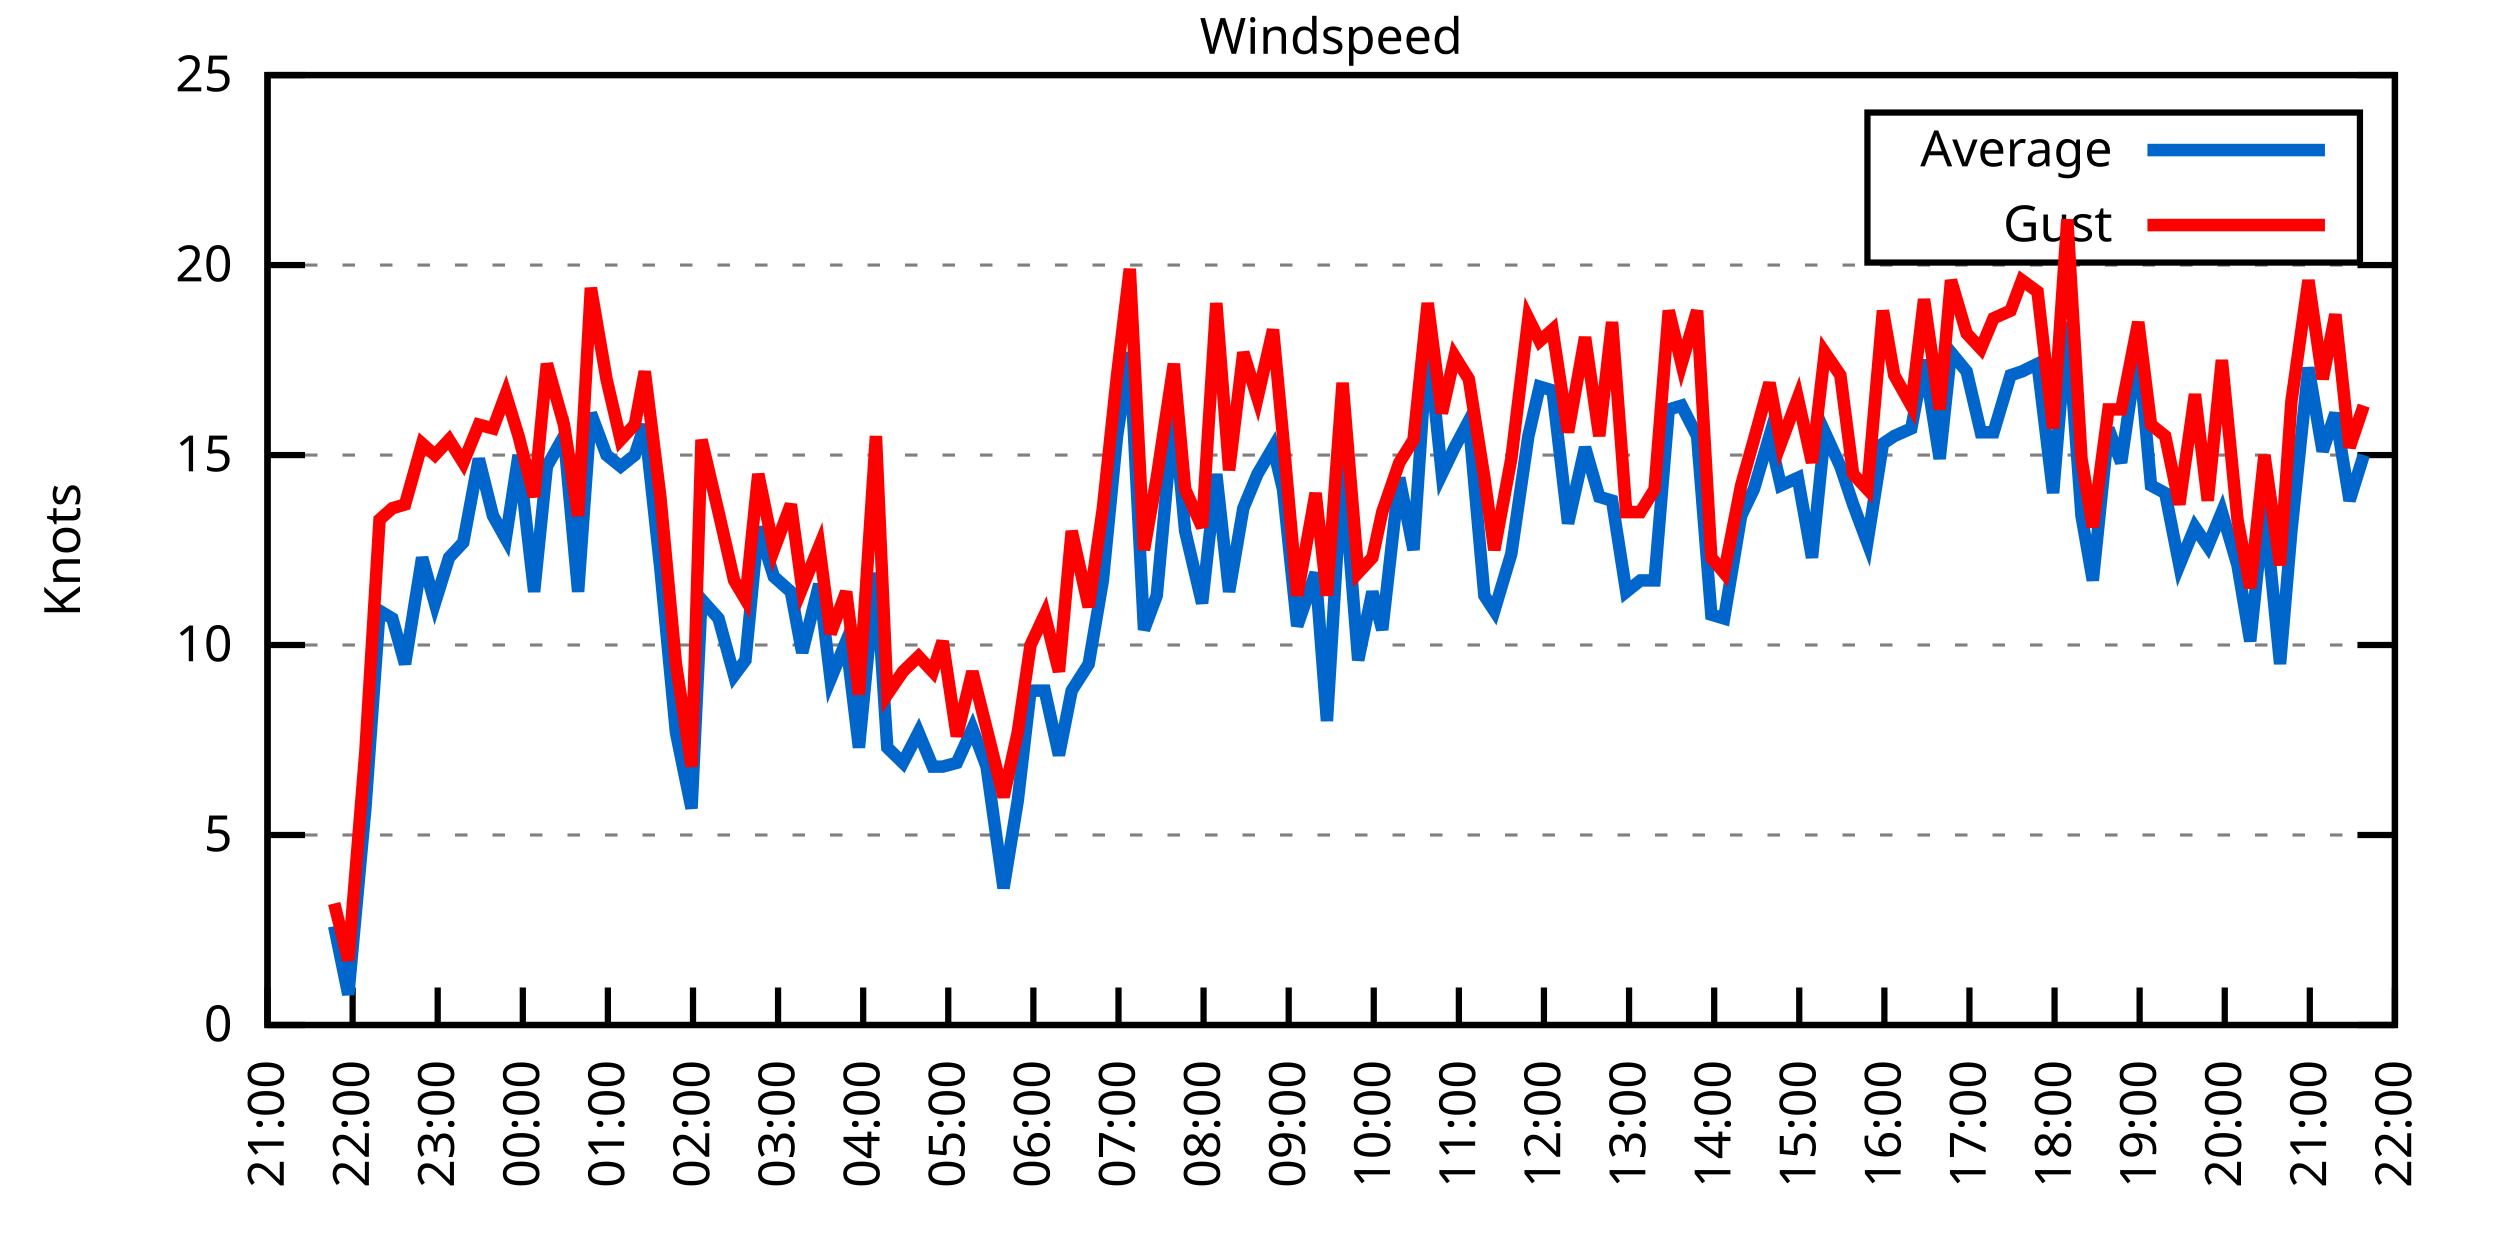
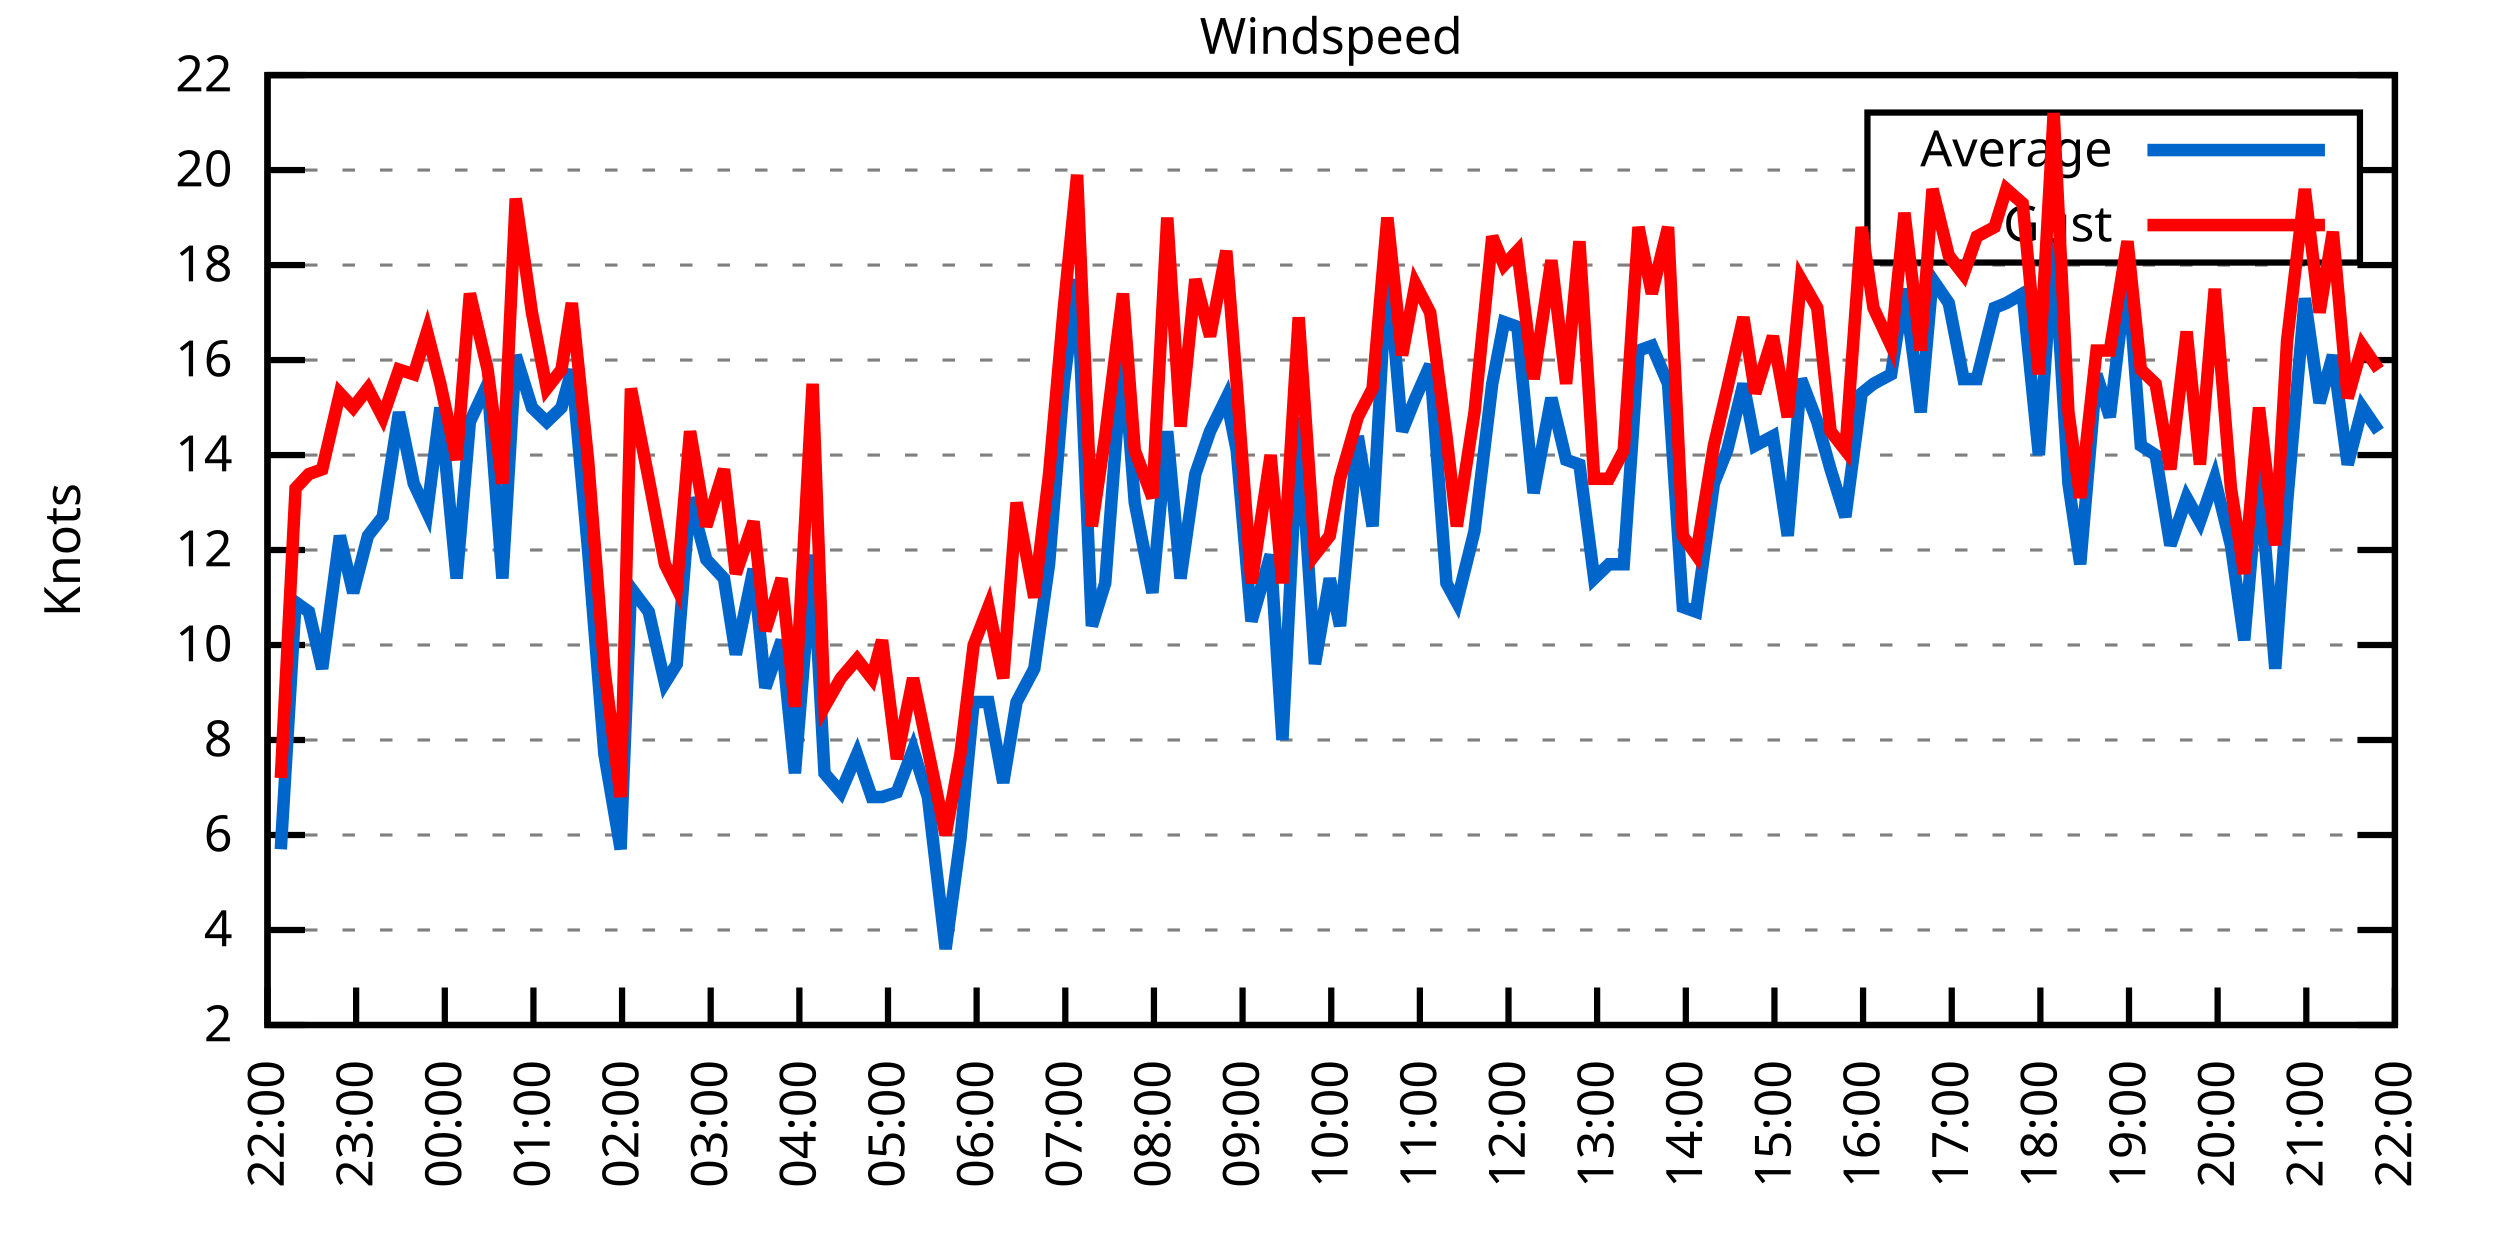
<svg xmlns="http://www.w3.org/2000/svg" xmlns:xlink="http://www.w3.org/1999/xlink" width="400" height="200" viewBox="0 0 400 200">
  <g id="gnuplot_canvas">
    <rect x="0" y="0" width="400" height="200" fill="none" />
    <defs>
      <circle id="gpDot" r="0.5" stroke-width="0.5" stroke="currentColor" />
      <path id="gpPt0" stroke-width="0.333" stroke="currentColor" d="M-1,0 h2 M0,-1 v2" />
      <path id="gpPt1" stroke-width="0.333" stroke="currentColor" d="M-1,-1 L1,1 M1,-1 L-1,1" />
      <path id="gpPt2" stroke-width="0.333" stroke="currentColor" d="M-1,0 L1,0 M0,-1 L0,1 M-1,-1 L1,1 M-1,1 L1,-1" />
      <rect id="gpPt3" stroke-width="0.333" stroke="currentColor" x="-1" y="-1" width="2" height="2" />
      <rect id="gpPt4" stroke-width="0.333" stroke="currentColor" fill="currentColor" x="-1" y="-1" width="2" height="2" />
      <circle id="gpPt5" stroke-width="0.333" stroke="currentColor" cx="0" cy="0" r="1" />
      <use xlink:href="#gpPt5" id="gpPt6" fill="currentColor" stroke="none" />
      <path id="gpPt7" stroke-width="0.333" stroke="currentColor" d="M0,-1.33 L-1.33,0.67 L1.33,0.67 z" />
      <use xlink:href="#gpPt7" id="gpPt8" fill="currentColor" stroke="none" />
      <use xlink:href="#gpPt7" id="gpPt9" stroke="currentColor" transform="rotate(180)" />
      <use xlink:href="#gpPt9" id="gpPt10" fill="currentColor" stroke="none" />
      <use xlink:href="#gpPt3" id="gpPt11" stroke="currentColor" transform="rotate(45)" />
      <use xlink:href="#gpPt11" id="gpPt12" fill="currentColor" stroke="none" />
      <path id="gpPt13" stroke-width="0.333" stroke="currentColor" d="M0,1.330 L1.265,0.411 L0.782,-1.067 L-0.782,-1.076 L-1.265,0.411 z" />
      <use xlink:href="#gpPt13" id="gpPt14" fill="currentColor" stroke="none" />
      <filter id="textbox" filterUnits="objectBoundingBox" x="0" y="0" height="1" width="1">
        <feFlood flood-color="white" flood-opacity="1" result="bgnd" />
        <feComposite in="SourceGraphic" in2="bgnd" operator="atop" />
      </filter>
      <filter id="greybox" filterUnits="objectBoundingBox" x="0" y="0" height="1" width="1">
        <feFlood flood-color="lightgrey" flood-opacity="1" result="grey" />
        <feComposite in="SourceGraphic" in2="grey" operator="atop" />
      </filter>
    </defs>
    <g fill="none" color="white" stroke="currentColor" stroke-width="1.00" stroke-linecap="butt" stroke-linejoin="miter">
</g>
    <g fill="none" color="black" stroke="currentColor" stroke-width="1.00" stroke-linecap="butt" stroke-linejoin="miter">
      <g stroke="none" shape-rendering="crispEdges">
        <polygon fill="rgb(255, 255, 255)" points="42.80,164.00 383.18,164.00 383.18,12.02 42.80,12.02 " />
      </g>
    </g>
    <g fill="none" color="black" stroke="currentColor" stroke-width="1.00" stroke-linecap="butt" stroke-linejoin="miter">
</g>
    <g fill="none" color="black" stroke="black" stroke-width="0.50" stroke-linecap="butt" stroke-linejoin="miter">
</g>
    <g fill="none" color="gray" stroke="currentColor" stroke-width="0.50" stroke-linecap="butt" stroke-linejoin="miter">
      <path stroke="gray" stroke-dasharray="2,4" class="gridline" d="M42.80,164.00 L383.19,164.00  " />
    </g>
    <g fill="none" color="gray" stroke="gray" stroke-width="1.00" stroke-linecap="butt" stroke-linejoin="miter">
</g>
    <g fill="none" color="black" stroke="currentColor" stroke-width="1.00" stroke-linecap="butt" stroke-linejoin="miter">
      <path stroke="black" d="M42.80,164.00 L48.80,164.00 M383.19,164.00 L377.19,164.00  " />
      <g transform="translate(37.20,166.60)" stroke="none" fill="black" font-family="Sans" font-size="8.00" text-anchor="end">
        <text>
-           <tspan font-family="Sans"> 0</tspan>
+           <tspan font-family="Sans"> 2</tspan>
+         </text>
+       </g>
+     </g>
+     <g fill="none" color="black" stroke="currentColor" stroke-width="1.00" stroke-linecap="butt" stroke-linejoin="miter">
+ </g>
+     <g fill="none" color="black" stroke="black" stroke-width="0.50" stroke-linecap="butt" stroke-linejoin="miter">
+ </g>
+     <g fill="none" color="gray" stroke="currentColor" stroke-width="0.50" stroke-linecap="butt" stroke-linejoin="miter">
+       <path stroke="gray" stroke-dasharray="2,4" class="gridline" d="M42.80,148.80 L383.19,148.80  " />
+     </g>
+     <g fill="none" color="gray" stroke="gray" stroke-width="1.00" stroke-linecap="butt" stroke-linejoin="miter">
+ </g>
+     <g fill="none" color="black" stroke="currentColor" stroke-width="1.00" stroke-linecap="butt" stroke-linejoin="miter">
+       <path stroke="black" d="M42.80,148.80 L48.80,148.80 M383.19,148.80 L377.19,148.80  " />
+       <g transform="translate(37.20,151.40)" stroke="none" fill="black" font-family="Sans" font-size="8.00" text-anchor="end">
+         <text>
+           <tspan font-family="Sans"> 4</tspan>
        </text>
      </g>
    </g>
    <g fill="none" color="black" stroke="currentColor" stroke-width="1.00" stroke-linecap="butt" stroke-linejoin="miter">
</g>
    <g fill="none" color="black" stroke="black" stroke-width="0.50" stroke-linecap="butt" stroke-linejoin="miter">
</g>
    <g fill="none" color="gray" stroke="currentColor" stroke-width="0.50" stroke-linecap="butt" stroke-linejoin="miter">
      <path stroke="gray" stroke-dasharray="2,4" class="gridline" d="M42.80,133.60 L383.19,133.60  " />
    </g>
    <g fill="none" color="gray" stroke="gray" stroke-width="1.00" stroke-linecap="butt" stroke-linejoin="miter">
</g>
    <g fill="none" color="black" stroke="currentColor" stroke-width="1.00" stroke-linecap="butt" stroke-linejoin="miter">
      <path stroke="black" d="M42.80,133.60 L48.80,133.60 M383.19,133.60 L377.19,133.60  " />
      <g transform="translate(37.20,136.20)" stroke="none" fill="black" font-family="Sans" font-size="8.00" text-anchor="end">
        <text>
-           <tspan font-family="Sans"> 5</tspan>
+           <tspan font-family="Sans"> 6</tspan>
+         </text>
+       </g>
+     </g>
+     <g fill="none" color="black" stroke="currentColor" stroke-width="1.00" stroke-linecap="butt" stroke-linejoin="miter">
+ </g>
+     <g fill="none" color="black" stroke="black" stroke-width="0.50" stroke-linecap="butt" stroke-linejoin="miter">
+ </g>
+     <g fill="none" color="gray" stroke="currentColor" stroke-width="0.50" stroke-linecap="butt" stroke-linejoin="miter">
+       <path stroke="gray" stroke-dasharray="2,4" class="gridline" d="M42.80,118.40 L383.19,118.40  " />
+     </g>
+     <g fill="none" color="gray" stroke="gray" stroke-width="1.00" stroke-linecap="butt" stroke-linejoin="miter">
+ </g>
+     <g fill="none" color="black" stroke="currentColor" stroke-width="1.00" stroke-linecap="butt" stroke-linejoin="miter">
+       <path stroke="black" d="M42.80,118.40 L48.80,118.40 M383.19,118.40 L377.19,118.40  " />
+       <g transform="translate(37.20,121.00)" stroke="none" fill="black" font-family="Sans" font-size="8.00" text-anchor="end">
+         <text>
+           <tspan font-family="Sans"> 8</tspan>
        </text>
      </g>
    </g>
    <g fill="none" color="black" stroke="currentColor" stroke-width="1.00" stroke-linecap="butt" stroke-linejoin="miter">
</g>
    <g fill="none" color="black" stroke="black" stroke-width="0.50" stroke-linecap="butt" stroke-linejoin="miter">
</g>
    <g fill="none" color="gray" stroke="currentColor" stroke-width="0.50" stroke-linecap="butt" stroke-linejoin="miter">
      <path stroke="gray" stroke-dasharray="2,4" class="gridline" d="M42.80,103.20 L383.19,103.20  " />
    </g>
    <g fill="none" color="gray" stroke="gray" stroke-width="1.00" stroke-linecap="butt" stroke-linejoin="miter">
</g>
    <g fill="none" color="black" stroke="currentColor" stroke-width="1.00" stroke-linecap="butt" stroke-linejoin="miter">
      <path stroke="black" d="M42.80,103.20 L48.80,103.20 M383.19,103.20 L377.19,103.20  " />
      <g transform="translate(37.20,105.80)" stroke="none" fill="black" font-family="Sans" font-size="8.00" text-anchor="end">
        <text>
          <tspan font-family="Sans"> 10</tspan>
        </text>
      </g>
    </g>
    <g fill="none" color="black" stroke="currentColor" stroke-width="1.00" stroke-linecap="butt" stroke-linejoin="miter">
</g>
    <g fill="none" color="black" stroke="black" stroke-width="0.50" stroke-linecap="butt" stroke-linejoin="miter">
</g>
    <g fill="none" color="gray" stroke="currentColor" stroke-width="0.50" stroke-linecap="butt" stroke-linejoin="miter">
+       <path stroke="gray" stroke-dasharray="2,4" class="gridline" d="M42.80,88.00 L383.19,88.00  " />
+     </g>
+     <g fill="none" color="gray" stroke="gray" stroke-width="1.00" stroke-linecap="butt" stroke-linejoin="miter">
+ </g>
+     <g fill="none" color="black" stroke="currentColor" stroke-width="1.00" stroke-linecap="butt" stroke-linejoin="miter">
+       <path stroke="black" d="M42.80,88.00 L48.80,88.00 M383.19,88.00 L377.19,88.00  " />
+       <g transform="translate(37.20,90.60)" stroke="none" fill="black" font-family="Sans" font-size="8.00" text-anchor="end">
+         <text>
+           <tspan font-family="Sans"> 12</tspan>
+         </text>
+       </g>
+     </g>
+     <g fill="none" color="black" stroke="currentColor" stroke-width="1.00" stroke-linecap="butt" stroke-linejoin="miter">
+ </g>
+     <g fill="none" color="black" stroke="black" stroke-width="0.50" stroke-linecap="butt" stroke-linejoin="miter">
+ </g>
+     <g fill="none" color="gray" stroke="currentColor" stroke-width="0.50" stroke-linecap="butt" stroke-linejoin="miter">
      <path stroke="gray" stroke-dasharray="2,4" class="gridline" d="M42.80,72.81 L383.19,72.81  " />
    </g>
    <g fill="none" color="gray" stroke="gray" stroke-width="1.00" stroke-linecap="butt" stroke-linejoin="miter">
</g>
    <g fill="none" color="black" stroke="currentColor" stroke-width="1.00" stroke-linecap="butt" stroke-linejoin="miter">
      <path stroke="black" d="M42.80,72.81 L48.80,72.81 M383.19,72.81 L377.19,72.81  " />
      <g transform="translate(37.20,75.41)" stroke="none" fill="black" font-family="Sans" font-size="8.00" text-anchor="end">
        <text>
-           <tspan font-family="Sans"> 15</tspan>
+           <tspan font-family="Sans"> 14</tspan>
+         </text>
+       </g>
+     </g>
+     <g fill="none" color="black" stroke="currentColor" stroke-width="1.00" stroke-linecap="butt" stroke-linejoin="miter">
+ </g>
+     <g fill="none" color="black" stroke="black" stroke-width="0.50" stroke-linecap="butt" stroke-linejoin="miter">
+ </g>
+     <g fill="none" color="gray" stroke="currentColor" stroke-width="0.50" stroke-linecap="butt" stroke-linejoin="miter">
+       <path stroke="gray" stroke-dasharray="2,4" class="gridline" d="M42.80,57.61 L383.19,57.61  " />
+     </g>
+     <g fill="none" color="gray" stroke="gray" stroke-width="1.00" stroke-linecap="butt" stroke-linejoin="miter">
+ </g>
+     <g fill="none" color="black" stroke="currentColor" stroke-width="1.00" stroke-linecap="butt" stroke-linejoin="miter">
+       <path stroke="black" d="M42.80,57.61 L48.80,57.61 M383.19,57.61 L377.19,57.61  " />
+       <g transform="translate(37.20,60.21)" stroke="none" fill="black" font-family="Sans" font-size="8.00" text-anchor="end">
+         <text>
+           <tspan font-family="Sans"> 16</tspan>
        </text>
      </g>
    </g>
    <g fill="none" color="black" stroke="currentColor" stroke-width="1.00" stroke-linecap="butt" stroke-linejoin="miter">
</g>
    <g fill="none" color="black" stroke="black" stroke-width="0.50" stroke-linecap="butt" stroke-linejoin="miter">
</g>
    <g fill="none" color="gray" stroke="currentColor" stroke-width="0.50" stroke-linecap="butt" stroke-linejoin="miter">
      <path stroke="gray" stroke-dasharray="2,4" class="gridline" d="M42.80,42.41 L383.19,42.41  " />
    </g>
    <g fill="none" color="gray" stroke="gray" stroke-width="1.00" stroke-linecap="butt" stroke-linejoin="miter">
</g>
    <g fill="none" color="black" stroke="currentColor" stroke-width="1.00" stroke-linecap="butt" stroke-linejoin="miter">
      <path stroke="black" d="M42.80,42.41 L48.80,42.41 M383.19,42.41 L377.19,42.41  " />
      <g transform="translate(37.20,45.01)" stroke="none" fill="black" font-family="Sans" font-size="8.00" text-anchor="end">
        <text>
+           <tspan font-family="Sans"> 18</tspan>
+         </text>
+       </g>
+     </g>
+     <g fill="none" color="black" stroke="currentColor" stroke-width="1.00" stroke-linecap="butt" stroke-linejoin="miter">
+ </g>
+     <g fill="none" color="black" stroke="black" stroke-width="0.50" stroke-linecap="butt" stroke-linejoin="miter">
+ </g>
+     <g fill="none" color="gray" stroke="currentColor" stroke-width="0.50" stroke-linecap="butt" stroke-linejoin="miter">
+       <path stroke="gray" stroke-dasharray="2,4" class="gridline" d="M42.80,27.21 L298.79,27.21 M377.59,27.21 L383.19,27.21  " />
+     </g>
+     <g fill="none" color="gray" stroke="gray" stroke-width="1.00" stroke-linecap="butt" stroke-linejoin="miter">
+ </g>
+     <g fill="none" color="black" stroke="currentColor" stroke-width="1.00" stroke-linecap="butt" stroke-linejoin="miter">
+       <path stroke="black" d="M42.80,27.21 L48.80,27.21 M383.19,27.21 L377.19,27.21  " />
+       <g transform="translate(37.20,29.81)" stroke="none" fill="black" font-family="Sans" font-size="8.00" text-anchor="end">
+         <text>
          <tspan font-family="Sans"> 20</tspan>
        </text>
      </g>
    </g>
    <g fill="none" color="black" stroke="currentColor" stroke-width="1.00" stroke-linecap="butt" stroke-linejoin="miter">
</g>
    <g fill="none" color="black" stroke="black" stroke-width="0.50" stroke-linecap="butt" stroke-linejoin="miter">
</g>
    <g fill="none" color="gray" stroke="currentColor" stroke-width="0.50" stroke-linecap="butt" stroke-linejoin="miter">
      <path stroke="gray" stroke-dasharray="2,4" class="gridline" d="M42.80,12.01 L383.19,12.01  " />
    </g>
    <g fill="none" color="gray" stroke="gray" stroke-width="1.00" stroke-linecap="butt" stroke-linejoin="miter">
</g>
    <g fill="none" color="black" stroke="currentColor" stroke-width="1.00" stroke-linecap="butt" stroke-linejoin="miter">
      <path stroke="black" d="M42.80,12.01 L48.80,12.01 M383.19,12.01 L377.19,12.01  " />
      <g transform="translate(37.20,14.61)" stroke="none" fill="black" font-family="Sans" font-size="8.00" text-anchor="end">
        <text>
-           <tspan font-family="Sans"> 25</tspan>
+           <tspan font-family="Sans"> 22</tspan>
        </text>
      </g>
    </g>
    <g fill="none" color="black" stroke="currentColor" stroke-width="1.00" stroke-linecap="butt" stroke-linejoin="miter">
      <path stroke="black" d="M42.80,164.00 L42.80,158.00  " />
      <g transform="translate(45.40,169.60) rotate(270.00)" stroke="none" fill="black" font-family="Sans" font-size="8.00" text-anchor="end">
        <text>
-           <tspan font-family="Sans">21:00</tspan>
-         </text>
-       </g>
-     </g>
-     <g fill="none" color="black" stroke="currentColor" stroke-width="1.00" stroke-linecap="butt" stroke-linejoin="miter">
-       <path stroke="black" d="M56.42,164.00 L56.42,158.00  " />
-       <g transform="translate(59.02,169.60) rotate(270.00)" stroke="none" fill="black" font-family="Sans" font-size="8.00" text-anchor="end">
-         <text>
          <tspan font-family="Sans">22:00</tspan>
        </text>
      </g>
    </g>
    <g fill="none" color="black" stroke="currentColor" stroke-width="1.00" stroke-linecap="butt" stroke-linejoin="miter">
-       <path stroke="black" d="M70.03,164.00 L70.03,158.00  " />
-       <g transform="translate(72.63,169.60) rotate(270.00)" stroke="none" fill="black" font-family="Sans" font-size="8.00" text-anchor="end">
+       <path stroke="black" d="M56.98,164.00 L56.98,158.00  " />
+       <g transform="translate(59.58,169.60) rotate(270.00)" stroke="none" fill="black" font-family="Sans" font-size="8.00" text-anchor="end">
        <text>
          <tspan font-family="Sans">23:00</tspan>
        </text>
      </g>
    </g>
    <g fill="none" color="black" stroke="currentColor" stroke-width="1.00" stroke-linecap="butt" stroke-linejoin="miter">
-       <path stroke="black" d="M83.65,164.00 L83.65,158.00  " />
-       <g transform="translate(86.25,169.60) rotate(270.00)" stroke="none" fill="black" font-family="Sans" font-size="8.00" text-anchor="end">
+       <path stroke="black" d="M71.17,164.00 L71.17,158.00  " />
+       <g transform="translate(73.77,169.60) rotate(270.00)" stroke="none" fill="black" font-family="Sans" font-size="8.00" text-anchor="end">
        <text>
          <tspan font-family="Sans">00:00</tspan>
        </text>
      </g>
    </g>
    <g fill="none" color="black" stroke="currentColor" stroke-width="1.00" stroke-linecap="butt" stroke-linejoin="miter">
-       <path stroke="black" d="M97.26,164.00 L97.26,158.00  " />
-       <g transform="translate(99.86,169.60) rotate(270.00)" stroke="none" fill="black" font-family="Sans" font-size="8.00" text-anchor="end">
+       <path stroke="black" d="M85.35,164.00 L85.35,158.00  " />
+       <g transform="translate(87.95,169.60) rotate(270.00)" stroke="none" fill="black" font-family="Sans" font-size="8.00" text-anchor="end">
        <text>
          <tspan font-family="Sans">01:00</tspan>
        </text>
      </g>
    </g>
    <g fill="none" color="black" stroke="currentColor" stroke-width="1.00" stroke-linecap="butt" stroke-linejoin="miter">
-       <path stroke="black" d="M110.88,164.00 L110.88,158.00  " />
-       <g transform="translate(113.48,169.60) rotate(270.00)" stroke="none" fill="black" font-family="Sans" font-size="8.00" text-anchor="end">
+       <path stroke="black" d="M99.53,164.00 L99.53,158.00  " />
+       <g transform="translate(102.13,169.60) rotate(270.00)" stroke="none" fill="black" font-family="Sans" font-size="8.00" text-anchor="end">
        <text>
          <tspan font-family="Sans">02:00</tspan>
        </text>
      </g>
    </g>
    <g fill="none" color="black" stroke="currentColor" stroke-width="1.00" stroke-linecap="butt" stroke-linejoin="miter">
-       <path stroke="black" d="M124.49,164.00 L124.49,158.00  " />
-       <g transform="translate(127.09,169.60) rotate(270.00)" stroke="none" fill="black" font-family="Sans" font-size="8.00" text-anchor="end">
+       <path stroke="black" d="M113.71,164.00 L113.71,158.00  " />
+       <g transform="translate(116.31,169.60) rotate(270.00)" stroke="none" fill="black" font-family="Sans" font-size="8.00" text-anchor="end">
        <text>
          <tspan font-family="Sans">03:00</tspan>
        </text>
      </g>
    </g>
    <g fill="none" color="black" stroke="currentColor" stroke-width="1.00" stroke-linecap="butt" stroke-linejoin="miter">
-       <path stroke="black" d="M138.11,164.00 L138.11,158.00  " />
-       <g transform="translate(140.71,169.60) rotate(270.00)" stroke="none" fill="black" font-family="Sans" font-size="8.00" text-anchor="end">
+       <path stroke="black" d="M127.90,164.00 L127.90,158.00  " />
+       <g transform="translate(130.50,169.60) rotate(270.00)" stroke="none" fill="black" font-family="Sans" font-size="8.00" text-anchor="end">
        <text>
          <tspan font-family="Sans">04:00</tspan>
        </text>
      </g>
    </g>
    <g fill="none" color="black" stroke="currentColor" stroke-width="1.00" stroke-linecap="butt" stroke-linejoin="miter">
-       <path stroke="black" d="M151.72,164.00 L151.72,158.00  " />
-       <g transform="translate(154.32,169.60) rotate(270.00)" stroke="none" fill="black" font-family="Sans" font-size="8.00" text-anchor="end">
+       <path stroke="black" d="M142.08,164.00 L142.08,158.00  " />
+       <g transform="translate(144.68,169.60) rotate(270.00)" stroke="none" fill="black" font-family="Sans" font-size="8.00" text-anchor="end">
        <text>
          <tspan font-family="Sans">05:00</tspan>
        </text>
      </g>
    </g>
    <g fill="none" color="black" stroke="currentColor" stroke-width="1.00" stroke-linecap="butt" stroke-linejoin="miter">
-       <path stroke="black" d="M165.34,164.00 L165.34,158.00  " />
-       <g transform="translate(167.94,169.60) rotate(270.00)" stroke="none" fill="black" font-family="Sans" font-size="8.00" text-anchor="end">
+       <path stroke="black" d="M156.26,164.00 L156.26,158.00  " />
+       <g transform="translate(158.86,169.60) rotate(270.00)" stroke="none" fill="black" font-family="Sans" font-size="8.00" text-anchor="end">
        <text>
          <tspan font-family="Sans">06:00</tspan>
        </text>
      </g>
    </g>
    <g fill="none" color="black" stroke="currentColor" stroke-width="1.00" stroke-linecap="butt" stroke-linejoin="miter">
-       <path stroke="black" d="M178.96,164.00 L178.96,158.00  " />
-       <g transform="translate(181.56,169.60) rotate(270.00)" stroke="none" fill="black" font-family="Sans" font-size="8.00" text-anchor="end">
+       <path stroke="black" d="M170.45,164.00 L170.45,158.00  " />
+       <g transform="translate(173.05,169.60) rotate(270.00)" stroke="none" fill="black" font-family="Sans" font-size="8.00" text-anchor="end">
        <text>
          <tspan font-family="Sans">07:00</tspan>
        </text>
      </g>
    </g>
    <g fill="none" color="black" stroke="currentColor" stroke-width="1.00" stroke-linecap="butt" stroke-linejoin="miter">
-       <path stroke="black" d="M192.57,164.00 L192.57,158.00  " />
-       <g transform="translate(195.17,169.60) rotate(270.00)" stroke="none" fill="black" font-family="Sans" font-size="8.00" text-anchor="end">
+       <path stroke="black" d="M184.63,164.00 L184.63,158.00  " />
+       <g transform="translate(187.23,169.60) rotate(270.00)" stroke="none" fill="black" font-family="Sans" font-size="8.00" text-anchor="end">
        <text>
          <tspan font-family="Sans">08:00</tspan>
        </text>
      </g>
    </g>
    <g fill="none" color="black" stroke="currentColor" stroke-width="1.00" stroke-linecap="butt" stroke-linejoin="miter">
-       <path stroke="black" d="M206.19,164.00 L206.19,158.00  " />
-       <g transform="translate(208.79,169.60) rotate(270.00)" stroke="none" fill="black" font-family="Sans" font-size="8.00" text-anchor="end">
+       <path stroke="black" d="M198.81,164.00 L198.81,158.00  " />
+       <g transform="translate(201.41,169.60) rotate(270.00)" stroke="none" fill="black" font-family="Sans" font-size="8.00" text-anchor="end">
        <text>
          <tspan font-family="Sans">09:00</tspan>
        </text>
      </g>
    </g>
    <g fill="none" color="black" stroke="currentColor" stroke-width="1.00" stroke-linecap="butt" stroke-linejoin="miter">
-       <path stroke="black" d="M219.80,164.00 L219.80,158.00  " />
-       <g transform="translate(222.40,169.60) rotate(270.00)" stroke="none" fill="black" font-family="Sans" font-size="8.00" text-anchor="end">
+       <path stroke="black" d="M213.00,164.00 L213.00,158.00  " />
+       <g transform="translate(215.60,169.60) rotate(270.00)" stroke="none" fill="black" font-family="Sans" font-size="8.00" text-anchor="end">
        <text>
          <tspan font-family="Sans">10:00</tspan>
        </text>
      </g>
    </g>
    <g fill="none" color="black" stroke="currentColor" stroke-width="1.00" stroke-linecap="butt" stroke-linejoin="miter">
-       <path stroke="black" d="M233.42,164.00 L233.42,158.00  " />
-       <g transform="translate(236.02,169.60) rotate(270.00)" stroke="none" fill="black" font-family="Sans" font-size="8.00" text-anchor="end">
+       <path stroke="black" d="M227.18,164.00 L227.18,158.00  " />
+       <g transform="translate(229.78,169.60) rotate(270.00)" stroke="none" fill="black" font-family="Sans" font-size="8.00" text-anchor="end">
        <text>
          <tspan font-family="Sans">11:00</tspan>
        </text>
      </g>
    </g>
    <g fill="none" color="black" stroke="currentColor" stroke-width="1.00" stroke-linecap="butt" stroke-linejoin="miter">
-       <path stroke="black" d="M247.03,164.00 L247.03,158.00  " />
-       <g transform="translate(249.63,169.60) rotate(270.00)" stroke="none" fill="black" font-family="Sans" font-size="8.00" text-anchor="end">
+       <path stroke="black" d="M241.36,164.00 L241.36,158.00  " />
+       <g transform="translate(243.96,169.60) rotate(270.00)" stroke="none" fill="black" font-family="Sans" font-size="8.00" text-anchor="end">
        <text>
          <tspan font-family="Sans">12:00</tspan>
        </text>
      </g>
    </g>
    <g fill="none" color="black" stroke="currentColor" stroke-width="1.00" stroke-linecap="butt" stroke-linejoin="miter">
-       <path stroke="black" d="M260.65,164.00 L260.65,158.00  " />
-       <g transform="translate(263.25,169.60) rotate(270.00)" stroke="none" fill="black" font-family="Sans" font-size="8.00" text-anchor="end">
+       <path stroke="black" d="M255.54,164.00 L255.54,158.00  " />
+       <g transform="translate(258.14,169.60) rotate(270.00)" stroke="none" fill="black" font-family="Sans" font-size="8.00" text-anchor="end">
        <text>
          <tspan font-family="Sans">13:00</tspan>
        </text>
      </g>
    </g>
    <g fill="none" color="black" stroke="currentColor" stroke-width="1.00" stroke-linecap="butt" stroke-linejoin="miter">
-       <path stroke="black" d="M274.27,164.00 L274.27,158.00  " />
-       <g transform="translate(276.87,169.60) rotate(270.00)" stroke="none" fill="black" font-family="Sans" font-size="8.00" text-anchor="end">
+       <path stroke="black" d="M269.73,164.00 L269.73,158.00  " />
+       <g transform="translate(272.33,169.60) rotate(270.00)" stroke="none" fill="black" font-family="Sans" font-size="8.00" text-anchor="end">
        <text>
          <tspan font-family="Sans">14:00</tspan>
        </text>
      </g>
    </g>
    <g fill="none" color="black" stroke="currentColor" stroke-width="1.00" stroke-linecap="butt" stroke-linejoin="miter">
-       <path stroke="black" d="M287.88,164.00 L287.88,158.00  " />
-       <g transform="translate(290.48,169.60) rotate(270.00)" stroke="none" fill="black" font-family="Sans" font-size="8.00" text-anchor="end">
+       <path stroke="black" d="M283.91,164.00 L283.91,158.00  " />
+       <g transform="translate(286.51,169.60) rotate(270.00)" stroke="none" fill="black" font-family="Sans" font-size="8.00" text-anchor="end">
        <text>
          <tspan font-family="Sans">15:00</tspan>
        </text>
      </g>
    </g>
    <g fill="none" color="black" stroke="currentColor" stroke-width="1.00" stroke-linecap="butt" stroke-linejoin="miter">
-       <path stroke="black" d="M301.50,164.00 L301.50,158.00  " />
-       <g transform="translate(304.10,169.60) rotate(270.00)" stroke="none" fill="black" font-family="Sans" font-size="8.00" text-anchor="end">
+       <path stroke="black" d="M298.09,164.00 L298.09,158.00  " />
+       <g transform="translate(300.69,169.60) rotate(270.00)" stroke="none" fill="black" font-family="Sans" font-size="8.00" text-anchor="end">
        <text>
          <tspan font-family="Sans">16:00</tspan>
        </text>
      </g>
    </g>
    <g fill="none" color="black" stroke="currentColor" stroke-width="1.00" stroke-linecap="butt" stroke-linejoin="miter">
-       <path stroke="black" d="M315.11,164.00 L315.11,158.00  " />
-       <g transform="translate(317.71,169.60) rotate(270.00)" stroke="none" fill="black" font-family="Sans" font-size="8.00" text-anchor="end">
+       <path stroke="black" d="M312.28,164.00 L312.28,158.00  " />
+       <g transform="translate(314.88,169.60) rotate(270.00)" stroke="none" fill="black" font-family="Sans" font-size="8.00" text-anchor="end">
        <text>
          <tspan font-family="Sans">17:00</tspan>
        </text>
      </g>
    </g>
    <g fill="none" color="black" stroke="currentColor" stroke-width="1.00" stroke-linecap="butt" stroke-linejoin="miter">
-       <path stroke="black" d="M328.73,164.00 L328.73,158.00  " />
-       <g transform="translate(331.33,169.60) rotate(270.00)" stroke="none" fill="black" font-family="Sans" font-size="8.00" text-anchor="end">
+       <path stroke="black" d="M326.46,164.00 L326.46,158.00  " />
+       <g transform="translate(329.06,169.60) rotate(270.00)" stroke="none" fill="black" font-family="Sans" font-size="8.00" text-anchor="end">
        <text>
          <tspan font-family="Sans">18:00</tspan>
        </text>
      </g>
    </g>
    <g fill="none" color="black" stroke="currentColor" stroke-width="1.00" stroke-linecap="butt" stroke-linejoin="miter">
-       <path stroke="black" d="M342.34,164.00 L342.34,158.00  " />
-       <g transform="translate(344.94,169.60) rotate(270.00)" stroke="none" fill="black" font-family="Sans" font-size="8.00" text-anchor="end">
+       <path stroke="black" d="M340.64,164.00 L340.64,158.00  " />
+       <g transform="translate(343.24,169.60) rotate(270.00)" stroke="none" fill="black" font-family="Sans" font-size="8.00" text-anchor="end">
        <text>
          <tspan font-family="Sans">19:00</tspan>
        </text>
      </g>
    </g>
    <g fill="none" color="black" stroke="currentColor" stroke-width="1.00" stroke-linecap="butt" stroke-linejoin="miter">
-       <path stroke="black" d="M355.96,164.00 L355.96,158.00  " />
-       <g transform="translate(358.56,169.60) rotate(270.00)" stroke="none" fill="black" font-family="Sans" font-size="8.00" text-anchor="end">
+       <path stroke="black" d="M354.82,164.00 L354.82,158.00  " />
+       <g transform="translate(357.42,169.60) rotate(270.00)" stroke="none" fill="black" font-family="Sans" font-size="8.00" text-anchor="end">
        <text>
          <tspan font-family="Sans">20:00</tspan>
        </text>
      </g>
    </g>
    <g fill="none" color="black" stroke="currentColor" stroke-width="1.00" stroke-linecap="butt" stroke-linejoin="miter">
-       <path stroke="black" d="M369.57,164.00 L369.57,158.00  " />
-       <g transform="translate(372.17,169.60) rotate(270.00)" stroke="none" fill="black" font-family="Sans" font-size="8.00" text-anchor="end">
+       <path stroke="black" d="M369.01,164.00 L369.01,158.00  " />
+       <g transform="translate(371.61,169.60) rotate(270.00)" stroke="none" fill="black" font-family="Sans" font-size="8.00" text-anchor="end">
        <text>
          <tspan font-family="Sans">21:00</tspan>
        </text>
      </g>
    </g>
    <g fill="none" color="black" stroke="currentColor" stroke-width="1.00" stroke-linecap="butt" stroke-linejoin="miter">
      <path stroke="black" d="M383.19,164.00 L383.19,158.00  " />
      <g transform="translate(385.79,169.60) rotate(270.00)" stroke="none" fill="black" font-family="Sans" font-size="8.00" text-anchor="end">
        <text>
          <tspan font-family="Sans">22:00</tspan>
        </text>
      </g>
    </g>
    <g fill="none" color="black" stroke="currentColor" stroke-width="1.00" stroke-linecap="butt" stroke-linejoin="miter">
</g>
    <g fill="none" color="black" stroke="currentColor" stroke-width="1.00" stroke-linecap="butt" stroke-linejoin="miter">
      <path stroke="black" d="M42.80,12.01 L42.80,164.00 L383.19,164.00 L383.19,12.01 L42.80,12.01 Z  " />
    </g>
    <g fill="none" color="black" stroke="currentColor" stroke-width="1.00" stroke-linecap="butt" stroke-linejoin="miter">
</g>
    <g fill="none" color="black" stroke="currentColor" stroke-width="1.00" stroke-linecap="butt" stroke-linejoin="miter">
      <path stroke="black" d="M298.79,42.01 L298.79,18.01 L377.59,18.01 L377.59,42.01 L298.79,42.01 Z  " />
    </g>
    <g id="Windspeed_plot_1">
      <g fill="none" color="white" stroke="black" stroke-width="2.00" stroke-linecap="butt" stroke-linejoin="miter">
</g>
      <g fill="none" color="black" stroke="currentColor" stroke-width="2.00" stroke-linecap="butt" stroke-linejoin="miter">
        <g transform="translate(337.99,26.61)" stroke="none" fill="black" font-family="Sans" font-size="8.00" text-anchor="end">
          <text>
            <tspan font-family="Sans">Average</tspan>
          </text>
        </g>
      </g>
      <g fill="none" color="black" stroke="currentColor" stroke-width="2.00" stroke-linecap="butt" stroke-linejoin="miter">
-         <path stroke="rgb(  0, 102, 204)" d="M343.59,24.01 L371.99,24.01 M53.47,148.19 L55.73,159.14 L58.46,129.35 L60.73,97.73 L62.77,98.95 L64.81,106.24   L67.54,89.22 L69.58,96.52 L71.85,89.22 L74.12,86.79 L76.61,73.41 L78.88,82.53 L80.92,86.18 L82.97,72.81   L85.46,94.69 L87.50,74.63 L90.23,69.77 L92.50,94.69 L94.54,66.12 L97.04,72.81 L99.30,74.63 L101.57,72.81   L103.16,67.94 L105.66,91.04 L108.15,117.19 L110.65,129.35 L112.24,95.91 L114.96,98.95 L117.46,108.07 L119.27,105.64   L121.32,84.36 L123.81,92.26 L126.54,94.69 L128.35,104.42 L131.07,93.48 L132.89,108.68 L135.39,102.60 L137.43,119.62   L140.15,91.65 L141.97,119.62 L144.46,122.05 L146.96,117.19 L149.23,122.66 L150.82,122.66 L153.09,122.05 L155.58,116.58   L157.85,122.66 L160.57,142.11 L162.84,128.13 L164.89,110.50 L167.16,110.50 L169.43,120.83 L171.47,110.50 L174.19,106.24   L176.46,92.87 L178.73,69.77 L180.77,56.39 L183.04,100.77 L185.08,95.30 L187.81,65.51 L189.62,84.97 L192.34,96.52   L194.61,75.85 L196.66,94.69 L198.93,81.32 L201.19,75.85 L203.69,71.59 L205.28,78.28 L207.55,100.16 L210.50,91.65   L212.31,115.36 L214.81,74.02 L217.31,105.64 L219.58,94.69 L221.16,100.77 L223.89,76.45 L226.16,88.00 L228.43,53.96   L230.70,75.85 L232.74,71.59 L235.01,67.33 L237.50,95.30 L239.09,97.73 L241.81,88.61 L244.54,69.77 L246.35,61.86   L248.40,62.47 L250.89,83.75 L253.61,71.59 L255.88,79.49 L257.93,80.10 L260.20,94.69 L262.47,92.87 L264.73,92.87   L267.00,65.51 L269.05,64.90 L271.54,69.77 L273.81,98.34 L275.85,98.95 L278.58,82.53 L280.62,78.28 L283.12,69.77   L284.93,77.67 L287.65,76.45 L289.92,89.22 L291.97,69.16 L294.46,74.63 L296.50,80.71 L298.77,86.79 L301.27,70.98   L303.08,69.77 L305.81,68.55 L307.85,57.61 L310.35,73.41 L312.16,56.39 L314.66,59.43 L316.93,69.16 L318.97,69.16   L321.69,60.04 L323.51,59.43 L326.00,58.21 L328.50,78.89 L330.77,51.53 L333.04,82.53 L334.85,92.87 L337.35,68.55   L339.39,74.02 L342.12,55.18 L344.16,77.67 L346.43,78.89 L348.70,90.44 L351.19,84.36 L353.24,87.40 L355.50,81.93   L358.00,90.44 L360.04,102.60 L362.31,80.71 L364.81,106.24 L366.62,84.97 L369.35,58.82 L371.62,72.20 L373.66,66.12   L375.93,80.10 L378.20,72.81  " />
+         <path stroke="rgb(  0, 102, 204)" d="M343.59,24.01 L371.99,24.01 M44.93,135.88 L47.29,96.36 L49.42,97.88 L51.55,107.00 L54.38,85.73 L56.51,94.84   L58.87,85.73 L61.24,82.69 L63.84,65.97 L66.20,77.37 L68.33,81.93 L70.46,65.21 L73.06,92.56 L75.18,67.49   L78.02,61.41 L80.38,92.56 L82.51,56.85 L85.11,65.21 L87.48,67.49 L89.84,65.21 L91.49,59.13 L94.09,88.00   L96.70,120.68 L99.30,135.88 L100.95,94.08 L103.79,97.88 L106.39,109.28 L108.28,106.24 L110.41,79.65 L113.01,89.52   L115.84,92.56 L117.73,104.72 L120.57,91.04 L122.46,110.04 L125.06,102.44 L127.19,123.72 L130.02,88.76 L131.92,123.72   L134.52,126.76 L137.12,120.68 L139.48,127.52 L141.13,127.52 L143.50,126.76 L146.10,119.92 L148.46,127.52 L151.30,151.84   L153.66,134.36 L155.79,112.32 L158.15,112.32 L160.52,125.24 L162.65,112.32 L165.48,107.00 L167.85,90.28 L170.21,61.41   L172.34,44.69 L174.70,100.16 L176.83,93.32 L179.67,56.09 L181.56,80.41 L184.39,94.84 L186.76,69.01 L188.88,92.56   L191.25,75.85 L193.61,69.01 L196.21,63.69 L197.87,72.05 L200.23,99.40 L203.30,88.76 L205.19,118.40 L207.79,66.73   L210.39,106.24 L212.76,92.56 L214.41,100.16 L217.25,69.77 L219.61,84.21 L221.98,41.65 L224.34,69.01 L226.47,63.69   L228.83,58.37 L231.43,93.32 L233.09,96.36 L235.92,84.97 L238.76,61.41 L240.65,51.53 L242.78,52.29 L245.38,78.89   L248.22,63.69 L250.58,73.57 L252.71,74.33 L255.07,92.56 L257.43,90.28 L259.80,90.28 L262.16,56.09 L264.29,55.33   L266.89,61.41 L269.25,97.12 L271.38,97.88 L274.22,77.37 L276.35,72.05 L278.95,61.41 L280.84,71.29 L283.67,69.77   L286.04,85.73 L288.16,60.65 L290.76,67.49 L292.89,75.09 L295.26,82.69 L297.86,62.93 L299.75,61.41 L302.58,59.89   L304.71,46.21 L307.31,65.97 L309.20,44.69 L311.80,48.49 L314.17,60.65 L316.29,60.65 L319.13,49.25 L321.02,48.49   L323.62,46.97 L326.22,72.81 L328.59,38.61 L330.95,77.37 L332.84,90.28 L335.44,59.89 L337.57,66.73 L340.40,43.17   L342.53,71.29 L344.90,72.81 L347.26,87.25 L349.86,79.65 L351.99,83.45 L354.35,76.61 L356.95,87.25 L359.08,102.44   L361.44,75.09 L364.04,107.00 L365.93,80.41 L368.77,47.73 L371.13,64.45 L373.26,56.85 L375.63,74.33 L377.99,65.21   L380.59,69.01  " />
      </g>
    </g>
    <g id="Windspeed_plot_2">
      <g fill="none" color="black" stroke="currentColor" stroke-width="2.00" stroke-linecap="butt" stroke-linejoin="miter">
        <g transform="translate(337.99,38.61)" stroke="none" fill="black" font-family="Sans" font-size="8.00" text-anchor="end">
          <text>
            <tspan font-family="Sans">Gust</tspan>
          </text>
        </g>
      </g>
      <g fill="none" color="black" stroke="currentColor" stroke-width="2.00" stroke-linecap="butt" stroke-linejoin="miter">
-         <path stroke="rgb(255,   0,   0)" d="M343.59,36.01 L371.99,36.01 M53.47,144.55 L55.73,153.66 L58.46,120.23 L60.73,83.14 L62.77,81.32 L64.81,80.71   L67.54,70.98 L69.58,72.81 L71.85,70.37 L74.12,74.02 L76.61,67.94 L78.88,68.55 L80.92,63.08 L82.97,69.77   L85.46,79.49 L87.50,58.21 L90.23,67.94 L92.50,82.53 L94.54,46.06 L97.04,60.65 L99.30,70.37 L101.57,67.94   L103.16,59.43 L105.66,79.49 L108.15,106.24 L110.65,122.66 L112.24,70.37 L114.96,81.93 L117.46,92.87 L119.27,95.91   L121.32,75.85 L123.81,88.00 L126.54,80.71 L128.35,94.08 L131.07,87.40 L132.89,101.38 L135.39,94.69 L137.43,111.11   L140.15,69.77 L141.97,111.11 L144.46,107.46 L146.96,105.03 L149.23,107.46 L150.82,102.60 L153.09,117.80 L155.58,107.46   L157.85,116.58 L160.57,127.52 L162.84,117.19 L164.89,103.20 L167.16,98.34 L169.43,107.46 L171.47,84.97 L174.19,97.12   L176.46,81.32 L178.73,60.04 L180.77,43.02 L183.04,88.00 L185.08,76.45 L187.81,58.21 L189.62,78.28 L192.34,84.36   L194.61,48.49 L196.66,75.24 L198.93,56.39 L201.19,63.69 L203.69,52.74 L205.28,69.77 L207.55,95.30 L210.50,78.89   L212.31,95.30 L214.81,61.25 L217.31,91.65 L219.58,89.22 L221.16,81.93 L223.89,74.02 L226.16,70.37 L228.43,48.49   L230.70,66.12 L232.74,57.00 L235.01,60.65 L237.50,76.45 L239.09,88.00 L241.81,73.41 L244.54,50.92 L246.35,54.57   L248.40,52.74 L250.89,69.16 L253.61,53.96 L255.88,69.77 L257.93,51.53 L260.20,81.93 L262.47,81.93 L264.73,78.28   L267.00,49.70 L269.05,58.21 L271.54,49.70 L273.81,89.22 L275.85,91.65 L278.58,77.67 L280.62,70.37 L283.12,61.25   L284.93,70.98 L287.65,63.69 L289.92,74.02 L291.97,56.39 L294.46,60.04 L296.50,75.85 L298.77,78.28 L301.27,49.70   L303.08,60.04 L305.81,64.90 L307.85,47.88 L310.35,65.51 L312.16,44.84 L314.66,53.35 L316.93,55.78 L318.97,50.92   L321.69,49.70 L323.51,44.84 L326.00,46.66 L328.50,68.55 L330.77,35.11 L333.04,73.41 L334.85,84.36 L337.35,65.51   L339.39,65.51 L342.12,51.53 L344.16,67.94 L346.43,69.77 L348.70,80.71 L351.19,63.08 L353.24,80.10 L355.50,57.61   L358.00,83.14 L360.04,94.08 L362.31,72.81 L364.81,90.44 L366.62,64.29 L369.35,44.84 L371.62,60.65 L373.66,50.31   L375.93,71.59 L378.20,64.90  " />
+         <path stroke="rgb(255,   0,   0)" d="M343.59,36.01 L371.99,36.01 M44.93,124.48 L47.29,78.13 L49.42,75.85 L51.55,75.09 L54.38,62.93 L56.51,65.21   L58.87,62.17 L61.24,66.73 L63.84,59.13 L66.20,59.89 L68.33,53.05 L70.46,61.41 L73.06,73.57 L75.18,46.97   L78.02,59.13 L80.38,77.37 L82.51,31.77 L85.11,50.01 L87.48,62.17 L89.84,59.13 L91.49,48.49 L94.09,73.57   L96.70,107.00 L99.30,127.52 L100.95,62.17 L103.79,76.61 L106.39,90.28 L108.28,94.08 L110.41,69.01 L113.01,84.21   L115.84,75.09 L117.73,91.80 L120.57,83.45 L122.46,100.92 L125.06,92.56 L127.19,113.08 L130.02,61.41 L131.92,113.08   L134.52,108.52 L137.12,105.48 L139.48,108.52 L141.13,102.44 L143.50,121.44 L146.10,108.52 L148.46,119.92 L151.30,133.60   L153.66,120.68 L155.79,103.20 L158.15,97.12 L160.52,108.52 L162.65,80.41 L165.48,95.60 L167.85,75.85 L170.21,49.25   L172.34,27.97 L174.70,84.21 L176.83,69.77 L179.67,46.97 L181.56,72.05 L184.39,79.65 L186.76,34.81 L188.88,68.25   L191.25,44.69 L193.61,53.81 L196.21,40.13 L197.87,61.41 L200.23,93.32 L203.30,72.81 L205.19,93.32 L207.79,50.77   L210.39,88.76 L212.76,85.73 L214.41,76.61 L217.25,66.73 L219.61,62.17 L221.98,34.81 L224.34,56.85 L226.47,45.45   L228.83,50.01 L231.43,69.77 L233.09,84.21 L235.92,65.97 L238.76,37.85 L240.65,42.41 L242.78,40.13 L245.38,60.65   L248.22,41.65 L250.58,61.41 L252.71,38.61 L255.07,76.61 L257.43,76.61 L259.80,72.05 L262.16,36.33 L264.29,46.97   L266.89,36.33 L269.25,85.73 L271.38,88.76 L274.22,71.29 L276.35,62.17 L278.95,50.77 L280.84,62.93 L283.67,53.81   L286.04,66.73 L288.16,44.69 L290.76,49.25 L292.89,69.01 L295.26,72.05 L297.86,36.33 L299.75,49.25 L302.58,55.33   L304.71,34.05 L307.31,56.09 L309.20,30.25 L311.80,40.89 L314.17,43.93 L316.29,37.85 L319.13,36.33 L321.02,30.25   L323.62,32.53 L326.22,59.89 L328.59,18.09 L330.95,65.97 L332.84,79.65 L335.44,56.09 L337.57,56.09 L340.40,38.61   L342.53,59.13 L344.90,61.41 L347.26,75.09 L349.86,53.05 L351.99,74.33 L354.35,46.21 L356.95,78.13 L359.08,91.80   L361.44,65.21 L364.04,87.25 L365.93,54.57 L368.77,30.25 L371.13,50.01 L373.26,37.09 L375.63,63.69 L377.99,55.33   L380.59,59.13  " />
      </g>
    </g>
    <g fill="none" color="black" stroke="currentColor" stroke-width="2.00" stroke-linecap="butt" stroke-linejoin="miter">
</g>
    <g fill="none" color="black" stroke="black" stroke-width="1.00" stroke-linecap="butt" stroke-linejoin="miter">
</g>
    <g fill="none" color="black" stroke="currentColor" stroke-width="1.00" stroke-linecap="butt" stroke-linejoin="miter">
      <path stroke="black" d="M42.80,12.01 L42.80,164.00 L383.19,164.00 L383.19,12.01 L42.80,12.01 Z  " />
      <g transform="translate(12.80,88.01) rotate(270.00)" stroke="none" fill="black" font-family="Sans" font-size="8.00" text-anchor="middle">
        <text>
          <tspan font-family="Sans">Knots</tspan>
        </text>
      </g>
    </g>
    <g fill="none" color="black" stroke="currentColor" stroke-width="1.00" stroke-linecap="butt" stroke-linejoin="miter">
</g>
    <g fill="none" color="black" stroke="currentColor" stroke-width="1.00" stroke-linecap="butt" stroke-linejoin="miter">
      <g transform="translate(212.99,8.61)" stroke="none" fill="black" font-family="Sans" font-size="8.00" text-anchor="middle">
        <text>
          <tspan font-family="Sans">Windspeed</tspan>
        </text>
      </g>
    </g>
    <g fill="none" color="black" stroke="currentColor" stroke-width="1.00" stroke-linecap="butt" stroke-linejoin="miter">
</g>
  </g>
</svg>
